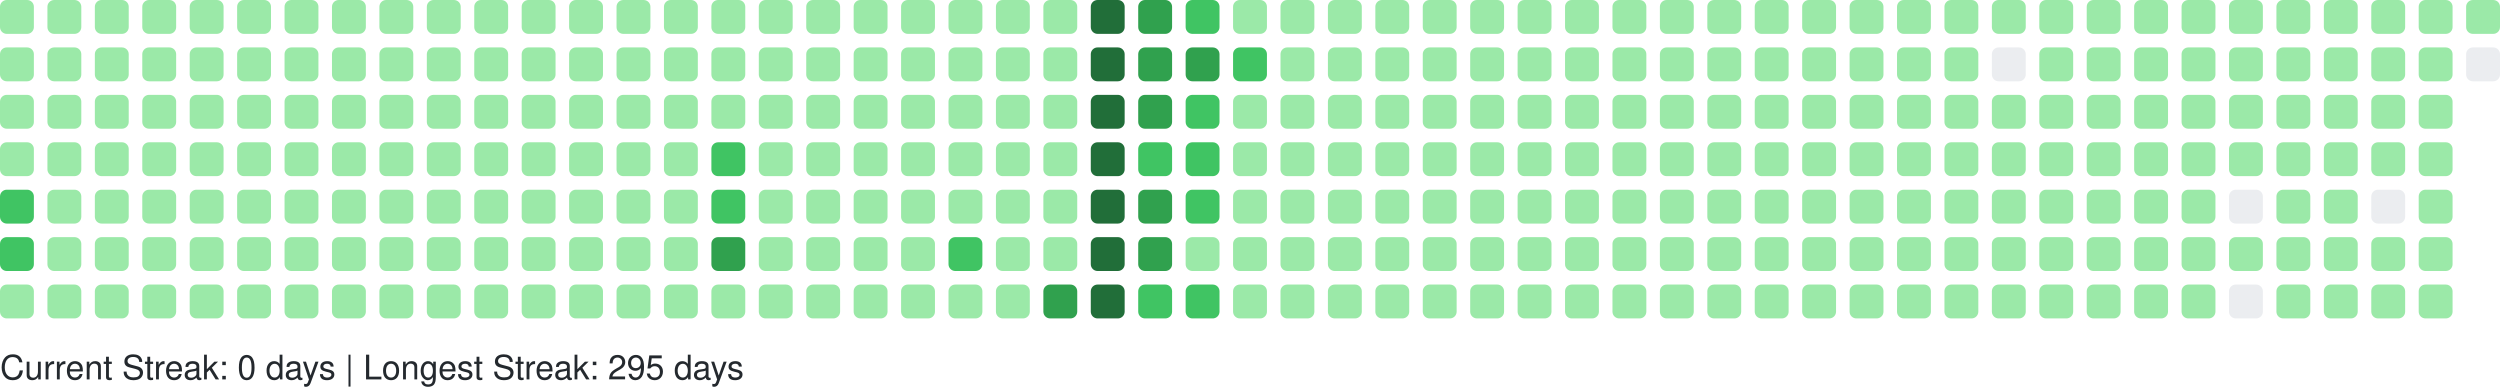
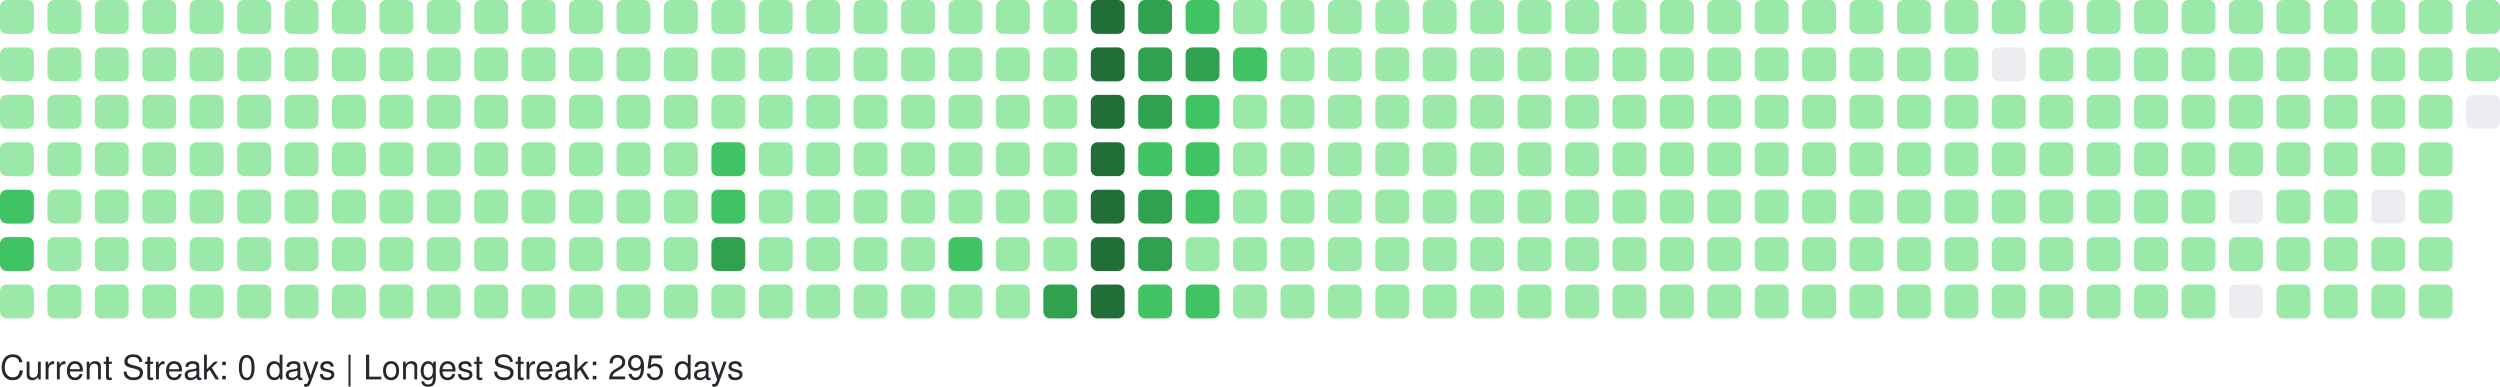
<svg xmlns="http://www.w3.org/2000/svg" width="738" height="114" viewBox="0 0 738 114" role="img" aria-label="GitHub Contributions Heatmap">
  <style>
    text { font-family: -apple-system, BlinkMacSystemFont, "Segoe UI", Helvetica, Arial, sans-serif; font-size: 10px; fill: #24292e; }
  </style>
  <g>
    <rect x="0" y="0" width="10" height="10" rx="2" ry="2" fill="#9be9a8" role="img" aria-label="2 contributions on 2025-09-07">
      </rect>
    <rect x="0" y="14" width="10" height="10" rx="2" ry="2" fill="#9be9a8" role="img" aria-label="4 contributions on 2025-09-08">
      </rect>
    <rect x="0" y="28" width="10" height="10" rx="2" ry="2" fill="#9be9a8" role="img" aria-label="1 contributions on 2025-09-09">
      </rect>
    <rect x="0" y="42" width="10" height="10" rx="2" ry="2" fill="#9be9a8" role="img" aria-label="1 contributions on 2025-09-10">
      </rect>
    <rect x="0" y="56" width="10" height="10" rx="2" ry="2" fill="#40c463" role="img" aria-label="38 contributions on 2025-09-11">
      </rect>
    <rect x="0" y="70" width="10" height="10" rx="2" ry="2" fill="#40c463" role="img" aria-label="27 contributions on 2025-09-12">
      </rect>
    <rect x="0" y="84" width="10" height="10" rx="2" ry="2" fill="#9be9a8" role="img" aria-label="1 contributions on 2025-09-13">
      </rect>
    <rect x="14" y="0" width="10" height="10" rx="2" ry="2" fill="#9be9a8" role="img" aria-label="1 contributions on 2025-09-14">
      </rect>
    <rect x="14" y="14" width="10" height="10" rx="2" ry="2" fill="#9be9a8" role="img" aria-label="2 contributions on 2025-09-15">
      </rect>
    <rect x="14" y="28" width="10" height="10" rx="2" ry="2" fill="#9be9a8" role="img" aria-label="2 contributions on 2025-09-16">
      </rect>
    <rect x="14" y="42" width="10" height="10" rx="2" ry="2" fill="#9be9a8" role="img" aria-label="1 contributions on 2025-09-17">
      </rect>
    <rect x="14" y="56" width="10" height="10" rx="2" ry="2" fill="#9be9a8" role="img" aria-label="2 contributions on 2025-09-18">
      </rect>
    <rect x="14" y="70" width="10" height="10" rx="2" ry="2" fill="#9be9a8" role="img" aria-label="1 contributions on 2025-09-19">
      </rect>
    <rect x="14" y="84" width="10" height="10" rx="2" ry="2" fill="#9be9a8" role="img" aria-label="1 contributions on 2025-09-20">
      </rect>
    <rect x="28" y="0" width="10" height="10" rx="2" ry="2" fill="#9be9a8" role="img" aria-label="1 contributions on 2025-09-21">
      </rect>
    <rect x="28" y="14" width="10" height="10" rx="2" ry="2" fill="#9be9a8" role="img" aria-label="2 contributions on 2025-09-22">
      </rect>
    <rect x="28" y="28" width="10" height="10" rx="2" ry="2" fill="#9be9a8" role="img" aria-label="1 contributions on 2025-09-23">
      </rect>
    <rect x="28" y="42" width="10" height="10" rx="2" ry="2" fill="#9be9a8" role="img" aria-label="10 contributions on 2025-09-24">
      </rect>
    <rect x="28" y="56" width="10" height="10" rx="2" ry="2" fill="#9be9a8" role="img" aria-label="2 contributions on 2025-09-25">
      </rect>
    <rect x="28" y="70" width="10" height="10" rx="2" ry="2" fill="#9be9a8" role="img" aria-label="1 contributions on 2025-09-26">
      </rect>
    <rect x="28" y="84" width="10" height="10" rx="2" ry="2" fill="#9be9a8" role="img" aria-label="1 contributions on 2025-09-27">
      </rect>
    <rect x="42" y="0" width="10" height="10" rx="2" ry="2" fill="#9be9a8" role="img" aria-label="1 contributions on 2025-09-28">
      </rect>
    <rect x="42" y="14" width="10" height="10" rx="2" ry="2" fill="#9be9a8" role="img" aria-label="3 contributions on 2025-09-29">
      </rect>
    <rect x="42" y="28" width="10" height="10" rx="2" ry="2" fill="#9be9a8" role="img" aria-label="1 contributions on 2025-09-30">
      </rect>
    <rect x="42" y="42" width="10" height="10" rx="2" ry="2" fill="#9be9a8" role="img" aria-label="1 contributions on 2025-10-01">
      </rect>
    <rect x="42" y="56" width="10" height="10" rx="2" ry="2" fill="#9be9a8" role="img" aria-label="2 contributions on 2025-10-02">
      </rect>
    <rect x="42" y="70" width="10" height="10" rx="2" ry="2" fill="#9be9a8" role="img" aria-label="1 contributions on 2025-10-03">
      </rect>
    <rect x="42" y="84" width="10" height="10" rx="2" ry="2" fill="#9be9a8" role="img" aria-label="2 contributions on 2025-10-04">
      </rect>
    <rect x="56" y="0" width="10" height="10" rx="2" ry="2" fill="#9be9a8" role="img" aria-label="1 contributions on 2025-10-05">
      </rect>
    <rect x="56" y="14" width="10" height="10" rx="2" ry="2" fill="#9be9a8" role="img" aria-label="2 contributions on 2025-10-06">
      </rect>
    <rect x="56" y="28" width="10" height="10" rx="2" ry="2" fill="#9be9a8" role="img" aria-label="1 contributions on 2025-10-07">
      </rect>
    <rect x="56" y="42" width="10" height="10" rx="2" ry="2" fill="#9be9a8" role="img" aria-label="3 contributions on 2025-10-08">
      </rect>
    <rect x="56" y="56" width="10" height="10" rx="2" ry="2" fill="#9be9a8" role="img" aria-label="2 contributions on 2025-10-09">
      </rect>
    <rect x="56" y="70" width="10" height="10" rx="2" ry="2" fill="#9be9a8" role="img" aria-label="2 contributions on 2025-10-10">
      </rect>
    <rect x="56" y="84" width="10" height="10" rx="2" ry="2" fill="#9be9a8" role="img" aria-label="1 contributions on 2025-10-11">
      </rect>
    <rect x="70" y="0" width="10" height="10" rx="2" ry="2" fill="#9be9a8" role="img" aria-label="7 contributions on 2025-10-12">
      </rect>
    <rect x="70" y="14" width="10" height="10" rx="2" ry="2" fill="#9be9a8" role="img" aria-label="4 contributions on 2025-10-13">
      </rect>
    <rect x="70" y="28" width="10" height="10" rx="2" ry="2" fill="#9be9a8" role="img" aria-label="2 contributions on 2025-10-14">
      </rect>
    <rect x="70" y="42" width="10" height="10" rx="2" ry="2" fill="#9be9a8" role="img" aria-label="1 contributions on 2025-10-15">
      </rect>
    <rect x="70" y="56" width="10" height="10" rx="2" ry="2" fill="#9be9a8" role="img" aria-label="1 contributions on 2025-10-16">
      </rect>
    <rect x="70" y="70" width="10" height="10" rx="2" ry="2" fill="#9be9a8" role="img" aria-label="2 contributions on 2025-10-17">
      </rect>
    <rect x="70" y="84" width="10" height="10" rx="2" ry="2" fill="#9be9a8" role="img" aria-label="2 contributions on 2025-10-18">
      </rect>
    <rect x="84" y="0" width="10" height="10" rx="2" ry="2" fill="#9be9a8" role="img" aria-label="1 contributions on 2025-10-19">
      </rect>
    <rect x="84" y="14" width="10" height="10" rx="2" ry="2" fill="#9be9a8" role="img" aria-label="1 contributions on 2025-10-20">
      </rect>
    <rect x="84" y="28" width="10" height="10" rx="2" ry="2" fill="#9be9a8" role="img" aria-label="1 contributions on 2025-10-21">
      </rect>
    <rect x="84" y="42" width="10" height="10" rx="2" ry="2" fill="#9be9a8" role="img" aria-label="1 contributions on 2025-10-22">
      </rect>
    <rect x="84" y="56" width="10" height="10" rx="2" ry="2" fill="#9be9a8" role="img" aria-label="2 contributions on 2025-10-23">
      </rect>
    <rect x="84" y="70" width="10" height="10" rx="2" ry="2" fill="#9be9a8" role="img" aria-label="1 contributions on 2025-10-24">
      </rect>
    <rect x="84" y="84" width="10" height="10" rx="2" ry="2" fill="#9be9a8" role="img" aria-label="1 contributions on 2025-10-25">
      </rect>
    <rect x="98" y="0" width="10" height="10" rx="2" ry="2" fill="#9be9a8" role="img" aria-label="1 contributions on 2025-10-26">
      </rect>
    <rect x="98" y="14" width="10" height="10" rx="2" ry="2" fill="#9be9a8" role="img" aria-label="1 contributions on 2025-10-27">
      </rect>
    <rect x="98" y="28" width="10" height="10" rx="2" ry="2" fill="#9be9a8" role="img" aria-label="2 contributions on 2025-10-28">
      </rect>
    <rect x="98" y="42" width="10" height="10" rx="2" ry="2" fill="#9be9a8" role="img" aria-label="1 contributions on 2025-10-29">
      </rect>
    <rect x="98" y="56" width="10" height="10" rx="2" ry="2" fill="#9be9a8" role="img" aria-label="2 contributions on 2025-10-30">
      </rect>
    <rect x="98" y="70" width="10" height="10" rx="2" ry="2" fill="#9be9a8" role="img" aria-label="1 contributions on 2025-10-31">
      </rect>
    <rect x="98" y="84" width="10" height="10" rx="2" ry="2" fill="#9be9a8" role="img" aria-label="6 contributions on 2025-11-01">
      </rect>
    <rect x="112" y="0" width="10" height="10" rx="2" ry="2" fill="#9be9a8" role="img" aria-label="1 contributions on 2025-11-02">
      </rect>
    <rect x="112" y="14" width="10" height="10" rx="2" ry="2" fill="#9be9a8" role="img" aria-label="1 contributions on 2025-11-03">
      </rect>
    <rect x="112" y="28" width="10" height="10" rx="2" ry="2" fill="#9be9a8" role="img" aria-label="2 contributions on 2025-11-04">
      </rect>
    <rect x="112" y="42" width="10" height="10" rx="2" ry="2" fill="#9be9a8" role="img" aria-label="1 contributions on 2025-11-05">
      </rect>
    <rect x="112" y="56" width="10" height="10" rx="2" ry="2" fill="#9be9a8" role="img" aria-label="1 contributions on 2025-11-06">
      </rect>
    <rect x="112" y="70" width="10" height="10" rx="2" ry="2" fill="#9be9a8" role="img" aria-label="1 contributions on 2025-11-07">
      </rect>
    <rect x="112" y="84" width="10" height="10" rx="2" ry="2" fill="#9be9a8" role="img" aria-label="1 contributions on 2025-11-08">
      </rect>
    <rect x="126" y="0" width="10" height="10" rx="2" ry="2" fill="#9be9a8" role="img" aria-label="2 contributions on 2025-11-09">
      </rect>
    <rect x="126" y="14" width="10" height="10" rx="2" ry="2" fill="#9be9a8" role="img" aria-label="1 contributions on 2025-11-10">
      </rect>
    <rect x="126" y="28" width="10" height="10" rx="2" ry="2" fill="#9be9a8" role="img" aria-label="1 contributions on 2025-11-11">
      </rect>
    <rect x="126" y="42" width="10" height="10" rx="2" ry="2" fill="#9be9a8" role="img" aria-label="1 contributions on 2025-11-12">
      </rect>
    <rect x="126" y="56" width="10" height="10" rx="2" ry="2" fill="#9be9a8" role="img" aria-label="1 contributions on 2025-11-13">
      </rect>
    <rect x="126" y="70" width="10" height="10" rx="2" ry="2" fill="#9be9a8" role="img" aria-label="11 contributions on 2025-11-14">
      </rect>
    <rect x="126" y="84" width="10" height="10" rx="2" ry="2" fill="#9be9a8" role="img" aria-label="1 contributions on 2025-11-15">
      </rect>
    <rect x="140" y="0" width="10" height="10" rx="2" ry="2" fill="#9be9a8" role="img" aria-label="2 contributions on 2025-11-16">
      </rect>
    <rect x="140" y="14" width="10" height="10" rx="2" ry="2" fill="#9be9a8" role="img" aria-label="2 contributions on 2025-11-17">
      </rect>
    <rect x="140" y="28" width="10" height="10" rx="2" ry="2" fill="#9be9a8" role="img" aria-label="1 contributions on 2025-11-18">
      </rect>
    <rect x="140" y="42" width="10" height="10" rx="2" ry="2" fill="#9be9a8" role="img" aria-label="2 contributions on 2025-11-19">
      </rect>
    <rect x="140" y="56" width="10" height="10" rx="2" ry="2" fill="#9be9a8" role="img" aria-label="1 contributions on 2025-11-20">
      </rect>
    <rect x="140" y="70" width="10" height="10" rx="2" ry="2" fill="#9be9a8" role="img" aria-label="1 contributions on 2025-11-21">
      </rect>
    <rect x="140" y="84" width="10" height="10" rx="2" ry="2" fill="#9be9a8" role="img" aria-label="1 contributions on 2025-11-22">
      </rect>
    <rect x="154" y="0" width="10" height="10" rx="2" ry="2" fill="#9be9a8" role="img" aria-label="1 contributions on 2025-11-23">
      </rect>
    <rect x="154" y="14" width="10" height="10" rx="2" ry="2" fill="#9be9a8" role="img" aria-label="2 contributions on 2025-11-24">
      </rect>
    <rect x="154" y="28" width="10" height="10" rx="2" ry="2" fill="#9be9a8" role="img" aria-label="1 contributions on 2025-11-25">
      </rect>
    <rect x="154" y="42" width="10" height="10" rx="2" ry="2" fill="#9be9a8" role="img" aria-label="1 contributions on 2025-11-26">
      </rect>
    <rect x="154" y="56" width="10" height="10" rx="2" ry="2" fill="#9be9a8" role="img" aria-label="1 contributions on 2025-11-27">
      </rect>
    <rect x="154" y="70" width="10" height="10" rx="2" ry="2" fill="#9be9a8" role="img" aria-label="1 contributions on 2025-11-28">
      </rect>
    <rect x="154" y="84" width="10" height="10" rx="2" ry="2" fill="#9be9a8" role="img" aria-label="1 contributions on 2025-11-29">
      </rect>
    <rect x="168" y="0" width="10" height="10" rx="2" ry="2" fill="#9be9a8" role="img" aria-label="1 contributions on 2025-11-30">
      </rect>
    <rect x="168" y="14" width="10" height="10" rx="2" ry="2" fill="#9be9a8" role="img" aria-label="2 contributions on 2025-12-01">
      </rect>
    <rect x="168" y="28" width="10" height="10" rx="2" ry="2" fill="#9be9a8" role="img" aria-label="1 contributions on 2025-12-02">
      </rect>
    <rect x="168" y="42" width="10" height="10" rx="2" ry="2" fill="#9be9a8" role="img" aria-label="1 contributions on 2025-12-03">
      </rect>
    <rect x="168" y="56" width="10" height="10" rx="2" ry="2" fill="#9be9a8" role="img" aria-label="1 contributions on 2025-12-04">
      </rect>
    <rect x="168" y="70" width="10" height="10" rx="2" ry="2" fill="#9be9a8" role="img" aria-label="2 contributions on 2025-12-05">
      </rect>
    <rect x="168" y="84" width="10" height="10" rx="2" ry="2" fill="#9be9a8" role="img" aria-label="1 contributions on 2025-12-06">
      </rect>
    <rect x="182" y="0" width="10" height="10" rx="2" ry="2" fill="#9be9a8" role="img" aria-label="1 contributions on 2025-12-07">
      </rect>
    <rect x="182" y="14" width="10" height="10" rx="2" ry="2" fill="#9be9a8" role="img" aria-label="1 contributions on 2025-12-08">
      </rect>
    <rect x="182" y="28" width="10" height="10" rx="2" ry="2" fill="#9be9a8" role="img" aria-label="1 contributions on 2025-12-09">
      </rect>
    <rect x="182" y="42" width="10" height="10" rx="2" ry="2" fill="#9be9a8" role="img" aria-label="2 contributions on 2025-12-10">
      </rect>
    <rect x="182" y="56" width="10" height="10" rx="2" ry="2" fill="#9be9a8" role="img" aria-label="12 contributions on 2025-12-11">
      </rect>
    <rect x="182" y="70" width="10" height="10" rx="2" ry="2" fill="#9be9a8" role="img" aria-label="2 contributions on 2025-12-12">
      </rect>
    <rect x="182" y="84" width="10" height="10" rx="2" ry="2" fill="#9be9a8" role="img" aria-label="1 contributions on 2025-12-13">
      </rect>
    <rect x="196" y="0" width="10" height="10" rx="2" ry="2" fill="#9be9a8" role="img" aria-label="1 contributions on 2025-12-14">
      </rect>
    <rect x="196" y="14" width="10" height="10" rx="2" ry="2" fill="#9be9a8" role="img" aria-label="2 contributions on 2025-12-15">
      </rect>
    <rect x="196" y="28" width="10" height="10" rx="2" ry="2" fill="#9be9a8" role="img" aria-label="1 contributions on 2025-12-16">
      </rect>
    <rect x="196" y="42" width="10" height="10" rx="2" ry="2" fill="#9be9a8" role="img" aria-label="1 contributions on 2025-12-17">
      </rect>
    <rect x="196" y="56" width="10" height="10" rx="2" ry="2" fill="#9be9a8" role="img" aria-label="1 contributions on 2025-12-18">
      </rect>
    <rect x="196" y="70" width="10" height="10" rx="2" ry="2" fill="#9be9a8" role="img" aria-label="1 contributions on 2025-12-19">
      </rect>
    <rect x="196" y="84" width="10" height="10" rx="2" ry="2" fill="#9be9a8" role="img" aria-label="1 contributions on 2025-12-20">
      </rect>
    <rect x="210" y="0" width="10" height="10" rx="2" ry="2" fill="#9be9a8" role="img" aria-label="1 contributions on 2025-12-21">
      </rect>
    <rect x="210" y="14" width="10" height="10" rx="2" ry="2" fill="#9be9a8" role="img" aria-label="2 contributions on 2025-12-22">
      </rect>
    <rect x="210" y="28" width="10" height="10" rx="2" ry="2" fill="#9be9a8" role="img" aria-label="11 contributions on 2025-12-23">
      </rect>
    <rect x="210" y="42" width="10" height="10" rx="2" ry="2" fill="#40c463" role="img" aria-label="29 contributions on 2025-12-24">
      </rect>
    <rect x="210" y="56" width="10" height="10" rx="2" ry="2" fill="#40c463" role="img" aria-label="25 contributions on 2025-12-25">
      </rect>
    <rect x="210" y="70" width="10" height="10" rx="2" ry="2" fill="#30a14e" role="img" aria-label="64 contributions on 2025-12-26">
      </rect>
    <rect x="210" y="84" width="10" height="10" rx="2" ry="2" fill="#9be9a8" role="img" aria-label="1 contributions on 2025-12-27">
      </rect>
    <rect x="224" y="0" width="10" height="10" rx="2" ry="2" fill="#9be9a8" role="img" aria-label="1 contributions on 2025-12-28">
      </rect>
    <rect x="224" y="14" width="10" height="10" rx="2" ry="2" fill="#9be9a8" role="img" aria-label="2 contributions on 2025-12-29">
      </rect>
    <rect x="224" y="28" width="10" height="10" rx="2" ry="2" fill="#9be9a8" role="img" aria-label="1 contributions on 2025-12-30">
      </rect>
    <rect x="224" y="42" width="10" height="10" rx="2" ry="2" fill="#9be9a8" role="img" aria-label="1 contributions on 2025-12-31">
      </rect>
    <rect x="224" y="56" width="10" height="10" rx="2" ry="2" fill="#9be9a8" role="img" aria-label="1 contributions on 2026-01-01">
      </rect>
    <rect x="224" y="70" width="10" height="10" rx="2" ry="2" fill="#9be9a8" role="img" aria-label="1 contributions on 2026-01-02">
      </rect>
    <rect x="224" y="84" width="10" height="10" rx="2" ry="2" fill="#9be9a8" role="img" aria-label="2 contributions on 2026-01-03">
      </rect>
    <rect x="238" y="0" width="10" height="10" rx="2" ry="2" fill="#9be9a8" role="img" aria-label="1 contributions on 2026-01-04">
      </rect>
    <rect x="238" y="14" width="10" height="10" rx="2" ry="2" fill="#9be9a8" role="img" aria-label="2 contributions on 2026-01-05">
      </rect>
    <rect x="238" y="28" width="10" height="10" rx="2" ry="2" fill="#9be9a8" role="img" aria-label="1 contributions on 2026-01-06">
      </rect>
    <rect x="238" y="42" width="10" height="10" rx="2" ry="2" fill="#9be9a8" role="img" aria-label="2 contributions on 2026-01-07">
      </rect>
    <rect x="238" y="56" width="10" height="10" rx="2" ry="2" fill="#9be9a8" role="img" aria-label="2 contributions on 2026-01-08">
      </rect>
    <rect x="238" y="70" width="10" height="10" rx="2" ry="2" fill="#9be9a8" role="img" aria-label="1 contributions on 2026-01-09">
      </rect>
    <rect x="238" y="84" width="10" height="10" rx="2" ry="2" fill="#9be9a8" role="img" aria-label="1 contributions on 2026-01-10">
      </rect>
    <rect x="252" y="0" width="10" height="10" rx="2" ry="2" fill="#9be9a8" role="img" aria-label="1 contributions on 2026-01-11">
      </rect>
    <rect x="252" y="14" width="10" height="10" rx="2" ry="2" fill="#9be9a8" role="img" aria-label="3 contributions on 2026-01-12">
      </rect>
    <rect x="252" y="28" width="10" height="10" rx="2" ry="2" fill="#9be9a8" role="img" aria-label="16 contributions on 2026-01-13">
      </rect>
    <rect x="252" y="42" width="10" height="10" rx="2" ry="2" fill="#9be9a8" role="img" aria-label="2 contributions on 2026-01-14">
      </rect>
    <rect x="252" y="56" width="10" height="10" rx="2" ry="2" fill="#9be9a8" role="img" aria-label="6 contributions on 2026-01-15">
      </rect>
    <rect x="252" y="70" width="10" height="10" rx="2" ry="2" fill="#9be9a8" role="img" aria-label="20 contributions on 2026-01-16">
      </rect>
    <rect x="252" y="84" width="10" height="10" rx="2" ry="2" fill="#9be9a8" role="img" aria-label="1 contributions on 2026-01-17">
      </rect>
    <rect x="266" y="0" width="10" height="10" rx="2" ry="2" fill="#9be9a8" role="img" aria-label="1 contributions on 2026-01-18">
      </rect>
    <rect x="266" y="14" width="10" height="10" rx="2" ry="2" fill="#9be9a8" role="img" aria-label="2 contributions on 2026-01-19">
      </rect>
    <rect x="266" y="28" width="10" height="10" rx="2" ry="2" fill="#9be9a8" role="img" aria-label="1 contributions on 2026-01-20">
      </rect>
    <rect x="266" y="42" width="10" height="10" rx="2" ry="2" fill="#9be9a8" role="img" aria-label="2 contributions on 2026-01-21">
      </rect>
    <rect x="266" y="56" width="10" height="10" rx="2" ry="2" fill="#9be9a8" role="img" aria-label="2 contributions on 2026-01-22">
      </rect>
    <rect x="266" y="70" width="10" height="10" rx="2" ry="2" fill="#9be9a8" role="img" aria-label="3 contributions on 2026-01-23">
      </rect>
    <rect x="266" y="84" width="10" height="10" rx="2" ry="2" fill="#9be9a8" role="img" aria-label="2 contributions on 2026-01-24">
      </rect>
    <rect x="280" y="0" width="10" height="10" rx="2" ry="2" fill="#9be9a8" role="img" aria-label="2 contributions on 2026-01-25">
      </rect>
    <rect x="280" y="14" width="10" height="10" rx="2" ry="2" fill="#9be9a8" role="img" aria-label="2 contributions on 2026-01-26">
      </rect>
    <rect x="280" y="28" width="10" height="10" rx="2" ry="2" fill="#9be9a8" role="img" aria-label="1 contributions on 2026-01-27">
      </rect>
    <rect x="280" y="42" width="10" height="10" rx="2" ry="2" fill="#9be9a8" role="img" aria-label="2 contributions on 2026-01-28">
      </rect>
    <rect x="280" y="56" width="10" height="10" rx="2" ry="2" fill="#9be9a8" role="img" aria-label="4 contributions on 2026-01-29">
      </rect>
    <rect x="280" y="70" width="10" height="10" rx="2" ry="2" fill="#40c463" role="img" aria-label="36 contributions on 2026-01-30">
      </rect>
    <rect x="280" y="84" width="10" height="10" rx="2" ry="2" fill="#9be9a8" role="img" aria-label="1 contributions on 2026-01-31">
      </rect>
    <rect x="294" y="0" width="10" height="10" rx="2" ry="2" fill="#9be9a8" role="img" aria-label="2 contributions on 2026-02-01">
      </rect>
    <rect x="294" y="14" width="10" height="10" rx="2" ry="2" fill="#9be9a8" role="img" aria-label="3 contributions on 2026-02-02">
      </rect>
    <rect x="294" y="28" width="10" height="10" rx="2" ry="2" fill="#9be9a8" role="img" aria-label="1 contributions on 2026-02-03">
      </rect>
    <rect x="294" y="42" width="10" height="10" rx="2" ry="2" fill="#9be9a8" role="img" aria-label="2 contributions on 2026-02-04">
      </rect>
    <rect x="294" y="56" width="10" height="10" rx="2" ry="2" fill="#9be9a8" role="img" aria-label="2 contributions on 2026-02-05">
      </rect>
    <rect x="294" y="70" width="10" height="10" rx="2" ry="2" fill="#9be9a8" role="img" aria-label="1 contributions on 2026-02-06">
      </rect>
    <rect x="294" y="84" width="10" height="10" rx="2" ry="2" fill="#9be9a8" role="img" aria-label="3 contributions on 2026-02-07">
      </rect>
    <rect x="308" y="0" width="10" height="10" rx="2" ry="2" fill="#9be9a8" role="img" aria-label="2 contributions on 2026-02-08">
      </rect>
    <rect x="308" y="14" width="10" height="10" rx="2" ry="2" fill="#9be9a8" role="img" aria-label="4 contributions on 2026-02-09">
      </rect>
    <rect x="308" y="28" width="10" height="10" rx="2" ry="2" fill="#9be9a8" role="img" aria-label="2 contributions on 2026-02-10">
      </rect>
    <rect x="308" y="42" width="10" height="10" rx="2" ry="2" fill="#9be9a8" role="img" aria-label="3 contributions on 2026-02-11">
      </rect>
    <rect x="308" y="56" width="10" height="10" rx="2" ry="2" fill="#9be9a8" role="img" aria-label="2 contributions on 2026-02-12">
      </rect>
    <rect x="308" y="70" width="10" height="10" rx="2" ry="2" fill="#9be9a8" role="img" aria-label="5 contributions on 2026-02-13">
      </rect>
    <rect x="308" y="84" width="10" height="10" rx="2" ry="2" fill="#30a14e" role="img" aria-label="53 contributions on 2026-02-14">
      </rect>
    <rect x="322" y="0" width="10" height="10" rx="2" ry="2" fill="#216e39" role="img" aria-label="104 contributions on 2026-02-15">
      </rect>
    <rect x="322" y="14" width="10" height="10" rx="2" ry="2" fill="#216e39" role="img" aria-label="106 contributions on 2026-02-16">
      </rect>
    <rect x="322" y="28" width="10" height="10" rx="2" ry="2" fill="#216e39" role="img" aria-label="81 contributions on 2026-02-17">
      </rect>
    <rect x="322" y="42" width="10" height="10" rx="2" ry="2" fill="#216e39" role="img" aria-label="69 contributions on 2026-02-18">
      </rect>
    <rect x="322" y="56" width="10" height="10" rx="2" ry="2" fill="#216e39" role="img" aria-label="79 contributions on 2026-02-19">
      </rect>
    <rect x="322" y="70" width="10" height="10" rx="2" ry="2" fill="#216e39" role="img" aria-label="77 contributions on 2026-02-20">
      </rect>
    <rect x="322" y="84" width="10" height="10" rx="2" ry="2" fill="#216e39" role="img" aria-label="89 contributions on 2026-02-21">
      </rect>
    <rect x="336" y="0" width="10" height="10" rx="2" ry="2" fill="#30a14e" role="img" aria-label="64 contributions on 2026-02-22">
      </rect>
    <rect x="336" y="14" width="10" height="10" rx="2" ry="2" fill="#30a14e" role="img" aria-label="66 contributions on 2026-02-23">
      </rect>
    <rect x="336" y="28" width="10" height="10" rx="2" ry="2" fill="#30a14e" role="img" aria-label="58 contributions on 2026-02-24">
      </rect>
    <rect x="336" y="42" width="10" height="10" rx="2" ry="2" fill="#40c463" role="img" aria-label="30 contributions on 2026-02-25">
      </rect>
    <rect x="336" y="56" width="10" height="10" rx="2" ry="2" fill="#30a14e" role="img" aria-label="59 contributions on 2026-02-26">
      </rect>
    <rect x="336" y="70" width="10" height="10" rx="2" ry="2" fill="#30a14e" role="img" aria-label="60 contributions on 2026-02-27">
      </rect>
    <rect x="336" y="84" width="10" height="10" rx="2" ry="2" fill="#40c463" role="img" aria-label="35 contributions on 2026-02-28">
      </rect>
    <rect x="350" y="0" width="10" height="10" rx="2" ry="2" fill="#40c463" role="img" aria-label="37 contributions on 2026-03-01">
      </rect>
    <rect x="350" y="14" width="10" height="10" rx="2" ry="2" fill="#30a14e" role="img" aria-label="49 contributions on 2026-03-02">
      </rect>
    <rect x="350" y="28" width="10" height="10" rx="2" ry="2" fill="#40c463" role="img" aria-label="38 contributions on 2026-03-03">
      </rect>
    <rect x="350" y="42" width="10" height="10" rx="2" ry="2" fill="#40c463" role="img" aria-label="37 contributions on 2026-03-04">
      </rect>
    <rect x="350" y="56" width="10" height="10" rx="2" ry="2" fill="#40c463" role="img" aria-label="32 contributions on 2026-03-05">
      </rect>
    <rect x="350" y="70" width="10" height="10" rx="2" ry="2" fill="#9be9a8" role="img" aria-label="13 contributions on 2026-03-06">
      </rect>
    <rect x="350" y="84" width="10" height="10" rx="2" ry="2" fill="#40c463" role="img" aria-label="30 contributions on 2026-03-07">
      </rect>
    <rect x="364" y="0" width="10" height="10" rx="2" ry="2" fill="#9be9a8" role="img" aria-label="6 contributions on 2026-03-08">
      </rect>
    <rect x="364" y="14" width="10" height="10" rx="2" ry="2" fill="#40c463" role="img" aria-label="23 contributions on 2026-03-09">
      </rect>
    <rect x="364" y="28" width="10" height="10" rx="2" ry="2" fill="#9be9a8" role="img" aria-label="22 contributions on 2026-03-10">
      </rect>
    <rect x="364" y="42" width="10" height="10" rx="2" ry="2" fill="#9be9a8" role="img" aria-label="9 contributions on 2026-03-11">
      </rect>
    <rect x="364" y="56" width="10" height="10" rx="2" ry="2" fill="#9be9a8" role="img" aria-label="1 contributions on 2026-03-12">
      </rect>
    <rect x="364" y="70" width="10" height="10" rx="2" ry="2" fill="#9be9a8" role="img" aria-label="10 contributions on 2026-03-13">
      </rect>
    <rect x="364" y="84" width="10" height="10" rx="2" ry="2" fill="#9be9a8" role="img" aria-label="2 contributions on 2026-03-14">
      </rect>
    <rect x="378" y="0" width="10" height="10" rx="2" ry="2" fill="#9be9a8" role="img" aria-label="1 contributions on 2026-03-15">
      </rect>
    <rect x="378" y="14" width="10" height="10" rx="2" ry="2" fill="#9be9a8" role="img" aria-label="2 contributions on 2026-03-16">
      </rect>
    <rect x="378" y="28" width="10" height="10" rx="2" ry="2" fill="#9be9a8" role="img" aria-label="1 contributions on 2026-03-17">
      </rect>
    <rect x="378" y="42" width="10" height="10" rx="2" ry="2" fill="#9be9a8" role="img" aria-label="1 contributions on 2026-03-18">
      </rect>
    <rect x="378" y="56" width="10" height="10" rx="2" ry="2" fill="#9be9a8" role="img" aria-label="1 contributions on 2026-03-19">
      </rect>
    <rect x="378" y="70" width="10" height="10" rx="2" ry="2" fill="#9be9a8" role="img" aria-label="1 contributions on 2026-03-20">
      </rect>
    <rect x="378" y="84" width="10" height="10" rx="2" ry="2" fill="#9be9a8" role="img" aria-label="2 contributions on 2026-03-21">
      </rect>
    <rect x="392" y="0" width="10" height="10" rx="2" ry="2" fill="#9be9a8" role="img" aria-label="1 contributions on 2026-03-22">
      </rect>
    <rect x="392" y="14" width="10" height="10" rx="2" ry="2" fill="#9be9a8" role="img" aria-label="2 contributions on 2026-03-23">
      </rect>
    <rect x="392" y="28" width="10" height="10" rx="2" ry="2" fill="#9be9a8" role="img" aria-label="2 contributions on 2026-03-24">
      </rect>
    <rect x="392" y="42" width="10" height="10" rx="2" ry="2" fill="#9be9a8" role="img" aria-label="2 contributions on 2026-03-25">
      </rect>
    <rect x="392" y="56" width="10" height="10" rx="2" ry="2" fill="#9be9a8" role="img" aria-label="1 contributions on 2026-03-26">
      </rect>
    <rect x="392" y="70" width="10" height="10" rx="2" ry="2" fill="#9be9a8" role="img" aria-label="1 contributions on 2026-03-27">
      </rect>
    <rect x="392" y="84" width="10" height="10" rx="2" ry="2" fill="#9be9a8" role="img" aria-label="1 contributions on 2026-03-28">
      </rect>
    <rect x="406" y="0" width="10" height="10" rx="2" ry="2" fill="#9be9a8" role="img" aria-label="1 contributions on 2026-03-29">
      </rect>
    <rect x="406" y="14" width="10" height="10" rx="2" ry="2" fill="#9be9a8" role="img" aria-label="2 contributions on 2026-03-30">
      </rect>
    <rect x="406" y="28" width="10" height="10" rx="2" ry="2" fill="#9be9a8" role="img" aria-label="1 contributions on 2026-03-31">
      </rect>
    <rect x="406" y="42" width="10" height="10" rx="2" ry="2" fill="#9be9a8" role="img" aria-label="2 contributions on 2026-04-01">
      </rect>
    <rect x="406" y="56" width="10" height="10" rx="2" ry="2" fill="#9be9a8" role="img" aria-label="2 contributions on 2026-04-02">
      </rect>
    <rect x="406" y="70" width="10" height="10" rx="2" ry="2" fill="#9be9a8" role="img" aria-label="2 contributions on 2026-04-03">
      </rect>
    <rect x="406" y="84" width="10" height="10" rx="2" ry="2" fill="#9be9a8" role="img" aria-label="1 contributions on 2026-04-04">
      </rect>
    <rect x="420" y="0" width="10" height="10" rx="2" ry="2" fill="#9be9a8" role="img" aria-label="2 contributions on 2026-04-05">
      </rect>
    <rect x="420" y="14" width="10" height="10" rx="2" ry="2" fill="#9be9a8" role="img" aria-label="2 contributions on 2026-04-06">
      </rect>
    <rect x="420" y="28" width="10" height="10" rx="2" ry="2" fill="#9be9a8" role="img" aria-label="1 contributions on 2026-04-07">
      </rect>
    <rect x="420" y="42" width="10" height="10" rx="2" ry="2" fill="#9be9a8" role="img" aria-label="1 contributions on 2026-04-08">
      </rect>
    <rect x="420" y="56" width="10" height="10" rx="2" ry="2" fill="#9be9a8" role="img" aria-label="1 contributions on 2026-04-09">
      </rect>
    <rect x="420" y="70" width="10" height="10" rx="2" ry="2" fill="#9be9a8" role="img" aria-label="2 contributions on 2026-04-10">
      </rect>
    <rect x="420" y="84" width="10" height="10" rx="2" ry="2" fill="#9be9a8" role="img" aria-label="1 contributions on 2026-04-11">
      </rect>
    <rect x="434" y="0" width="10" height="10" rx="2" ry="2" fill="#9be9a8" role="img" aria-label="2 contributions on 2026-04-12">
      </rect>
    <rect x="434" y="14" width="10" height="10" rx="2" ry="2" fill="#9be9a8" role="img" aria-label="2 contributions on 2026-04-13">
      </rect>
    <rect x="434" y="28" width="10" height="10" rx="2" ry="2" fill="#9be9a8" role="img" aria-label="1 contributions on 2026-04-14">
      </rect>
    <rect x="434" y="42" width="10" height="10" rx="2" ry="2" fill="#9be9a8" role="img" aria-label="1 contributions on 2026-04-15">
      </rect>
    <rect x="434" y="56" width="10" height="10" rx="2" ry="2" fill="#9be9a8" role="img" aria-label="2 contributions on 2026-04-16">
      </rect>
    <rect x="434" y="70" width="10" height="10" rx="2" ry="2" fill="#9be9a8" role="img" aria-label="1 contributions on 2026-04-17">
      </rect>
    <rect x="434" y="84" width="10" height="10" rx="2" ry="2" fill="#9be9a8" role="img" aria-label="2 contributions on 2026-04-18">
      </rect>
    <rect x="448" y="0" width="10" height="10" rx="2" ry="2" fill="#9be9a8" role="img" aria-label="1 contributions on 2026-04-19">
      </rect>
    <rect x="448" y="14" width="10" height="10" rx="2" ry="2" fill="#9be9a8" role="img" aria-label="2 contributions on 2026-04-20">
      </rect>
    <rect x="448" y="28" width="10" height="10" rx="2" ry="2" fill="#9be9a8" role="img" aria-label="2 contributions on 2026-04-21">
      </rect>
    <rect x="448" y="42" width="10" height="10" rx="2" ry="2" fill="#9be9a8" role="img" aria-label="1 contributions on 2026-04-22">
      </rect>
    <rect x="448" y="56" width="10" height="10" rx="2" ry="2" fill="#9be9a8" role="img" aria-label="1 contributions on 2026-04-23">
      </rect>
    <rect x="448" y="70" width="10" height="10" rx="2" ry="2" fill="#9be9a8" role="img" aria-label="6 contributions on 2026-04-24">
      </rect>
    <rect x="448" y="84" width="10" height="10" rx="2" ry="2" fill="#9be9a8" role="img" aria-label="1 contributions on 2026-04-25">
      </rect>
    <rect x="462" y="0" width="10" height="10" rx="2" ry="2" fill="#9be9a8" role="img" aria-label="1 contributions on 2026-04-26">
      </rect>
    <rect x="462" y="14" width="10" height="10" rx="2" ry="2" fill="#9be9a8" role="img" aria-label="2 contributions on 2026-04-27">
      </rect>
    <rect x="462" y="28" width="10" height="10" rx="2" ry="2" fill="#9be9a8" role="img" aria-label="1 contributions on 2026-04-28">
      </rect>
    <rect x="462" y="42" width="10" height="10" rx="2" ry="2" fill="#9be9a8" role="img" aria-label="1 contributions on 2026-04-29">
      </rect>
    <rect x="462" y="56" width="10" height="10" rx="2" ry="2" fill="#9be9a8" role="img" aria-label="2 contributions on 2026-04-30">
      </rect>
    <rect x="462" y="70" width="10" height="10" rx="2" ry="2" fill="#9be9a8" role="img" aria-label="1 contributions on 2026-05-01">
      </rect>
    <rect x="462" y="84" width="10" height="10" rx="2" ry="2" fill="#9be9a8" role="img" aria-label="1 contributions on 2026-05-02">
      </rect>
    <rect x="476" y="0" width="10" height="10" rx="2" ry="2" fill="#9be9a8" role="img" aria-label="2 contributions on 2026-05-03">
      </rect>
    <rect x="476" y="14" width="10" height="10" rx="2" ry="2" fill="#9be9a8" role="img" aria-label="2 contributions on 2026-05-04">
      </rect>
    <rect x="476" y="28" width="10" height="10" rx="2" ry="2" fill="#9be9a8" role="img" aria-label="1 contributions on 2026-05-05">
      </rect>
    <rect x="476" y="42" width="10" height="10" rx="2" ry="2" fill="#9be9a8" role="img" aria-label="2 contributions on 2026-05-06">
      </rect>
    <rect x="476" y="56" width="10" height="10" rx="2" ry="2" fill="#9be9a8" role="img" aria-label="1 contributions on 2026-05-07">
      </rect>
    <rect x="476" y="70" width="10" height="10" rx="2" ry="2" fill="#9be9a8" role="img" aria-label="1 contributions on 2026-05-08">
      </rect>
    <rect x="476" y="84" width="10" height="10" rx="2" ry="2" fill="#9be9a8" role="img" aria-label="1 contributions on 2026-05-09">
      </rect>
    <rect x="490" y="0" width="10" height="10" rx="2" ry="2" fill="#9be9a8" role="img" aria-label="1 contributions on 2026-05-10">
      </rect>
    <rect x="490" y="14" width="10" height="10" rx="2" ry="2" fill="#9be9a8" role="img" aria-label="3 contributions on 2026-05-11">
      </rect>
    <rect x="490" y="28" width="10" height="10" rx="2" ry="2" fill="#9be9a8" role="img" aria-label="2 contributions on 2026-05-12">
      </rect>
    <rect x="490" y="42" width="10" height="10" rx="2" ry="2" fill="#9be9a8" role="img" aria-label="1 contributions on 2026-05-13">
      </rect>
    <rect x="490" y="56" width="10" height="10" rx="2" ry="2" fill="#9be9a8" role="img" aria-label="1 contributions on 2026-05-14">
      </rect>
    <rect x="490" y="70" width="10" height="10" rx="2" ry="2" fill="#9be9a8" role="img" aria-label="1 contributions on 2026-05-15">
      </rect>
    <rect x="490" y="84" width="10" height="10" rx="2" ry="2" fill="#9be9a8" role="img" aria-label="1 contributions on 2026-05-16">
      </rect>
    <rect x="504" y="0" width="10" height="10" rx="2" ry="2" fill="#9be9a8" role="img" aria-label="1 contributions on 2026-05-17">
      </rect>
    <rect x="504" y="14" width="10" height="10" rx="2" ry="2" fill="#9be9a8" role="img" aria-label="3 contributions on 2026-05-18">
      </rect>
    <rect x="504" y="28" width="10" height="10" rx="2" ry="2" fill="#9be9a8" role="img" aria-label="1 contributions on 2026-05-19">
      </rect>
    <rect x="504" y="42" width="10" height="10" rx="2" ry="2" fill="#9be9a8" role="img" aria-label="8 contributions on 2026-05-20">
      </rect>
    <rect x="504" y="56" width="10" height="10" rx="2" ry="2" fill="#9be9a8" role="img" aria-label="1 contributions on 2026-05-21">
      </rect>
    <rect x="504" y="70" width="10" height="10" rx="2" ry="2" fill="#9be9a8" role="img" aria-label="1 contributions on 2026-05-22">
      </rect>
    <rect x="504" y="84" width="10" height="10" rx="2" ry="2" fill="#9be9a8" role="img" aria-label="1 contributions on 2026-05-23">
      </rect>
    <rect x="518" y="0" width="10" height="10" rx="2" ry="2" fill="#9be9a8" role="img" aria-label="1 contributions on 2026-05-24">
      </rect>
    <rect x="518" y="14" width="10" height="10" rx="2" ry="2" fill="#9be9a8" role="img" aria-label="2 contributions on 2026-05-25">
      </rect>
    <rect x="518" y="28" width="10" height="10" rx="2" ry="2" fill="#9be9a8" role="img" aria-label="1 contributions on 2026-05-26">
      </rect>
    <rect x="518" y="42" width="10" height="10" rx="2" ry="2" fill="#9be9a8" role="img" aria-label="2 contributions on 2026-05-27">
      </rect>
    <rect x="518" y="56" width="10" height="10" rx="2" ry="2" fill="#9be9a8" role="img" aria-label="3 contributions on 2026-05-28">
      </rect>
    <rect x="518" y="70" width="10" height="10" rx="2" ry="2" fill="#9be9a8" role="img" aria-label="1 contributions on 2026-05-29">
      </rect>
    <rect x="518" y="84" width="10" height="10" rx="2" ry="2" fill="#9be9a8" role="img" aria-label="1 contributions on 2026-05-30">
      </rect>
    <rect x="532" y="0" width="10" height="10" rx="2" ry="2" fill="#9be9a8" role="img" aria-label="2 contributions on 2026-05-31">
      </rect>
    <rect x="532" y="14" width="10" height="10" rx="2" ry="2" fill="#9be9a8" role="img" aria-label="3 contributions on 2026-06-01">
      </rect>
    <rect x="532" y="28" width="10" height="10" rx="2" ry="2" fill="#9be9a8" role="img" aria-label="4 contributions on 2026-06-02">
      </rect>
    <rect x="532" y="42" width="10" height="10" rx="2" ry="2" fill="#9be9a8" role="img" aria-label="1 contributions on 2026-06-03">
      </rect>
    <rect x="532" y="56" width="10" height="10" rx="2" ry="2" fill="#9be9a8" role="img" aria-label="3 contributions on 2026-06-04">
      </rect>
    <rect x="532" y="70" width="10" height="10" rx="2" ry="2" fill="#9be9a8" role="img" aria-label="2 contributions on 2026-06-05">
      </rect>
    <rect x="532" y="84" width="10" height="10" rx="2" ry="2" fill="#9be9a8" role="img" aria-label="1 contributions on 2026-06-06">
      </rect>
    <rect x="546" y="0" width="10" height="10" rx="2" ry="2" fill="#9be9a8" role="img" aria-label="2 contributions on 2026-06-07">
      </rect>
    <rect x="546" y="14" width="10" height="10" rx="2" ry="2" fill="#9be9a8" role="img" aria-label="2 contributions on 2026-06-08">
      </rect>
    <rect x="546" y="28" width="10" height="10" rx="2" ry="2" fill="#9be9a8" role="img" aria-label="1 contributions on 2026-06-09">
      </rect>
    <rect x="546" y="42" width="10" height="10" rx="2" ry="2" fill="#9be9a8" role="img" aria-label="1 contributions on 2026-06-10">
      </rect>
    <rect x="546" y="56" width="10" height="10" rx="2" ry="2" fill="#9be9a8" role="img" aria-label="1 contributions on 2026-06-11">
      </rect>
    <rect x="546" y="70" width="10" height="10" rx="2" ry="2" fill="#9be9a8" role="img" aria-label="1 contributions on 2026-06-12">
      </rect>
    <rect x="546" y="84" width="10" height="10" rx="2" ry="2" fill="#9be9a8" role="img" aria-label="2 contributions on 2026-06-13">
      </rect>
    <rect x="560" y="0" width="10" height="10" rx="2" ry="2" fill="#9be9a8" role="img" aria-label="1 contributions on 2026-06-14">
      </rect>
    <rect x="560" y="14" width="10" height="10" rx="2" ry="2" fill="#9be9a8" role="img" aria-label="1 contributions on 2026-06-15">
      </rect>
    <rect x="560" y="28" width="10" height="10" rx="2" ry="2" fill="#9be9a8" role="img" aria-label="1 contributions on 2026-06-16">
      </rect>
    <rect x="560" y="42" width="10" height="10" rx="2" ry="2" fill="#9be9a8" role="img" aria-label="1 contributions on 2026-06-17">
      </rect>
    <rect x="560" y="56" width="10" height="10" rx="2" ry="2" fill="#9be9a8" role="img" aria-label="2 contributions on 2026-06-18">
      </rect>
    <rect x="560" y="70" width="10" height="10" rx="2" ry="2" fill="#9be9a8" role="img" aria-label="1 contributions on 2026-06-19">
      </rect>
    <rect x="560" y="84" width="10" height="10" rx="2" ry="2" fill="#9be9a8" role="img" aria-label="2 contributions on 2026-06-20">
      </rect>
    <rect x="574" y="0" width="10" height="10" rx="2" ry="2" fill="#9be9a8" role="img" aria-label="1 contributions on 2026-06-21">
      </rect>
    <rect x="574" y="14" width="10" height="10" rx="2" ry="2" fill="#9be9a8" role="img" aria-label="1 contributions on 2026-06-22">
      </rect>
    <rect x="574" y="28" width="10" height="10" rx="2" ry="2" fill="#9be9a8" role="img" aria-label="1 contributions on 2026-06-23">
      </rect>
    <rect x="574" y="42" width="10" height="10" rx="2" ry="2" fill="#9be9a8" role="img" aria-label="2 contributions on 2026-06-24">
      </rect>
    <rect x="574" y="56" width="10" height="10" rx="2" ry="2" fill="#9be9a8" role="img" aria-label="1 contributions on 2026-06-25">
      </rect>
    <rect x="574" y="70" width="10" height="10" rx="2" ry="2" fill="#9be9a8" role="img" aria-label="1 contributions on 2026-06-26">
      </rect>
    <rect x="574" y="84" width="10" height="10" rx="2" ry="2" fill="#9be9a8" role="img" aria-label="1 contributions on 2026-06-27">
      </rect>
    <rect x="588" y="0" width="10" height="10" rx="2" ry="2" fill="#9be9a8" role="img" aria-label="1 contributions on 2026-06-28">
      </rect>
    <rect x="588" y="14" width="10" height="10" rx="2" ry="2" fill="#ebedf0" role="img" aria-label="0 contributions on 2026-06-29">
      </rect>
    <rect x="588" y="28" width="10" height="10" rx="2" ry="2" fill="#9be9a8" role="img" aria-label="1 contributions on 2026-06-30">
      </rect>
    <rect x="588" y="42" width="10" height="10" rx="2" ry="2" fill="#9be9a8" role="img" aria-label="1 contributions on 2026-07-01">
      </rect>
    <rect x="588" y="56" width="10" height="10" rx="2" ry="2" fill="#9be9a8" role="img" aria-label="2 contributions on 2026-07-02">
      </rect>
    <rect x="588" y="70" width="10" height="10" rx="2" ry="2" fill="#9be9a8" role="img" aria-label="1 contributions on 2026-07-03">
      </rect>
    <rect x="588" y="84" width="10" height="10" rx="2" ry="2" fill="#9be9a8" role="img" aria-label="1 contributions on 2026-07-04">
      </rect>
    <rect x="602" y="0" width="10" height="10" rx="2" ry="2" fill="#9be9a8" role="img" aria-label="1 contributions on 2026-07-05">
      </rect>
    <rect x="602" y="14" width="10" height="10" rx="2" ry="2" fill="#9be9a8" role="img" aria-label="2 contributions on 2026-07-06">
      </rect>
    <rect x="602" y="28" width="10" height="10" rx="2" ry="2" fill="#9be9a8" role="img" aria-label="1 contributions on 2026-07-07">
      </rect>
    <rect x="602" y="42" width="10" height="10" rx="2" ry="2" fill="#9be9a8" role="img" aria-label="1 contributions on 2026-07-08">
      </rect>
    <rect x="602" y="56" width="10" height="10" rx="2" ry="2" fill="#9be9a8" role="img" aria-label="1 contributions on 2026-07-09">
      </rect>
    <rect x="602" y="70" width="10" height="10" rx="2" ry="2" fill="#9be9a8" role="img" aria-label="1 contributions on 2026-07-10">
      </rect>
    <rect x="602" y="84" width="10" height="10" rx="2" ry="2" fill="#9be9a8" role="img" aria-label="1 contributions on 2026-07-11">
      </rect>
    <rect x="616" y="0" width="10" height="10" rx="2" ry="2" fill="#9be9a8" role="img" aria-label="1 contributions on 2026-07-12">
      </rect>
    <rect x="616" y="14" width="10" height="10" rx="2" ry="2" fill="#9be9a8" role="img" aria-label="1 contributions on 2026-07-13">
      </rect>
    <rect x="616" y="28" width="10" height="10" rx="2" ry="2" fill="#9be9a8" role="img" aria-label="1 contributions on 2026-07-14">
      </rect>
    <rect x="616" y="42" width="10" height="10" rx="2" ry="2" fill="#9be9a8" role="img" aria-label="1 contributions on 2026-07-15">
      </rect>
    <rect x="616" y="56" width="10" height="10" rx="2" ry="2" fill="#9be9a8" role="img" aria-label="1 contributions on 2026-07-16">
      </rect>
    <rect x="616" y="70" width="10" height="10" rx="2" ry="2" fill="#9be9a8" role="img" aria-label="2 contributions on 2026-07-17">
      </rect>
    <rect x="616" y="84" width="10" height="10" rx="2" ry="2" fill="#9be9a8" role="img" aria-label="1 contributions on 2026-07-18">
      </rect>
    <rect x="630" y="0" width="10" height="10" rx="2" ry="2" fill="#9be9a8" role="img" aria-label="1 contributions on 2026-07-19">
      </rect>
    <rect x="630" y="14" width="10" height="10" rx="2" ry="2" fill="#9be9a8" role="img" aria-label="1 contributions on 2026-07-20">
      </rect>
    <rect x="630" y="28" width="10" height="10" rx="2" ry="2" fill="#9be9a8" role="img" aria-label="1 contributions on 2026-07-21">
      </rect>
    <rect x="630" y="42" width="10" height="10" rx="2" ry="2" fill="#9be9a8" role="img" aria-label="1 contributions on 2026-07-22">
      </rect>
    <rect x="630" y="56" width="10" height="10" rx="2" ry="2" fill="#9be9a8" role="img" aria-label="1 contributions on 2026-07-23">
      </rect>
    <rect x="630" y="70" width="10" height="10" rx="2" ry="2" fill="#9be9a8" role="img" aria-label="1 contributions on 2026-07-24">
      </rect>
    <rect x="630" y="84" width="10" height="10" rx="2" ry="2" fill="#9be9a8" role="img" aria-label="1 contributions on 2026-07-25">
      </rect>
    <rect x="644" y="0" width="10" height="10" rx="2" ry="2" fill="#9be9a8" role="img" aria-label="1 contributions on 2026-07-26">
      </rect>
    <rect x="644" y="14" width="10" height="10" rx="2" ry="2" fill="#9be9a8" role="img" aria-label="1 contributions on 2026-07-27">
      </rect>
    <rect x="644" y="28" width="10" height="10" rx="2" ry="2" fill="#9be9a8" role="img" aria-label="1 contributions on 2026-07-28">
      </rect>
    <rect x="644" y="42" width="10" height="10" rx="2" ry="2" fill="#9be9a8" role="img" aria-label="2 contributions on 2026-07-29">
      </rect>
    <rect x="644" y="56" width="10" height="10" rx="2" ry="2" fill="#9be9a8" role="img" aria-label="1 contributions on 2026-07-30">
      </rect>
    <rect x="644" y="70" width="10" height="10" rx="2" ry="2" fill="#9be9a8" role="img" aria-label="1 contributions on 2026-07-31">
      </rect>
    <rect x="644" y="84" width="10" height="10" rx="2" ry="2" fill="#9be9a8" role="img" aria-label="1 contributions on 2026-08-01">
      </rect>
    <rect x="658" y="0" width="10" height="10" rx="2" ry="2" fill="#9be9a8" role="img" aria-label="1 contributions on 2026-08-02">
      </rect>
    <rect x="658" y="14" width="10" height="10" rx="2" ry="2" fill="#9be9a8" role="img" aria-label="1 contributions on 2026-08-03">
      </rect>
    <rect x="658" y="28" width="10" height="10" rx="2" ry="2" fill="#9be9a8" role="img" aria-label="1 contributions on 2026-08-04">
      </rect>
    <rect x="658" y="42" width="10" height="10" rx="2" ry="2" fill="#9be9a8" role="img" aria-label="1 contributions on 2026-08-05">
      </rect>
    <rect x="658" y="56" width="10" height="10" rx="2" ry="2" fill="#ebedf0" role="img" aria-label="0 contributions on 2026-08-06">
      </rect>
    <rect x="658" y="70" width="10" height="10" rx="2" ry="2" fill="#9be9a8" role="img" aria-label="2 contributions on 2026-08-07">
      </rect>
    <rect x="658" y="84" width="10" height="10" rx="2" ry="2" fill="#ebedf0" role="img" aria-label="0 contributions on 2026-08-08">
      </rect>
    <rect x="672" y="0" width="10" height="10" rx="2" ry="2" fill="#9be9a8" role="img" aria-label="1 contributions on 2026-08-09">
      </rect>
    <rect x="672" y="14" width="10" height="10" rx="2" ry="2" fill="#9be9a8" role="img" aria-label="1 contributions on 2026-08-10">
      </rect>
    <rect x="672" y="28" width="10" height="10" rx="2" ry="2" fill="#9be9a8" role="img" aria-label="1 contributions on 2026-08-11">
      </rect>
    <rect x="672" y="42" width="10" height="10" rx="2" ry="2" fill="#9be9a8" role="img" aria-label="2 contributions on 2026-08-12">
      </rect>
    <rect x="672" y="56" width="10" height="10" rx="2" ry="2" fill="#9be9a8" role="img" aria-label="1 contributions on 2026-08-13">
      </rect>
    <rect x="672" y="70" width="10" height="10" rx="2" ry="2" fill="#9be9a8" role="img" aria-label="1 contributions on 2026-08-14">
      </rect>
    <rect x="672" y="84" width="10" height="10" rx="2" ry="2" fill="#9be9a8" role="img" aria-label="2 contributions on 2026-08-15">
      </rect>
    <rect x="686" y="0" width="10" height="10" rx="2" ry="2" fill="#9be9a8" role="img" aria-label="1 contributions on 2026-08-16">
      </rect>
    <rect x="686" y="14" width="10" height="10" rx="2" ry="2" fill="#9be9a8" role="img" aria-label="1 contributions on 2026-08-17">
      </rect>
    <rect x="686" y="28" width="10" height="10" rx="2" ry="2" fill="#9be9a8" role="img" aria-label="1 contributions on 2026-08-18">
      </rect>
    <rect x="686" y="42" width="10" height="10" rx="2" ry="2" fill="#9be9a8" role="img" aria-label="1 contributions on 2026-08-19">
      </rect>
    <rect x="686" y="56" width="10" height="10" rx="2" ry="2" fill="#9be9a8" role="img" aria-label="1 contributions on 2026-08-20">
      </rect>
    <rect x="686" y="70" width="10" height="10" rx="2" ry="2" fill="#9be9a8" role="img" aria-label="1 contributions on 2026-08-21">
      </rect>
    <rect x="686" y="84" width="10" height="10" rx="2" ry="2" fill="#9be9a8" role="img" aria-label="1 contributions on 2026-08-22">
      </rect>
    <rect x="700" y="0" width="10" height="10" rx="2" ry="2" fill="#9be9a8" role="img" aria-label="2 contributions on 2026-08-23">
      </rect>
    <rect x="700" y="14" width="10" height="10" rx="2" ry="2" fill="#9be9a8" role="img" aria-label="1 contributions on 2026-08-24">
      </rect>
    <rect x="700" y="28" width="10" height="10" rx="2" ry="2" fill="#9be9a8" role="img" aria-label="1 contributions on 2026-08-25">
      </rect>
    <rect x="700" y="42" width="10" height="10" rx="2" ry="2" fill="#9be9a8" role="img" aria-label="1 contributions on 2026-08-26">
      </rect>
    <rect x="700" y="56" width="10" height="10" rx="2" ry="2" fill="#ebedf0" role="img" aria-label="0 contributions on 2026-08-27">
      </rect>
    <rect x="700" y="70" width="10" height="10" rx="2" ry="2" fill="#9be9a8" role="img" aria-label="2 contributions on 2026-08-28">
      </rect>
    <rect x="700" y="84" width="10" height="10" rx="2" ry="2" fill="#9be9a8" role="img" aria-label="1 contributions on 2026-08-29">
      </rect>
    <rect x="714" y="0" width="10" height="10" rx="2" ry="2" fill="#9be9a8" role="img" aria-label="1 contributions on 2026-08-30">
      </rect>
    <rect x="714" y="14" width="10" height="10" rx="2" ry="2" fill="#9be9a8" role="img" aria-label="1 contributions on 2026-08-31">
      </rect>
    <rect x="714" y="28" width="10" height="10" rx="2" ry="2" fill="#9be9a8" role="img" aria-label="1 contributions on 2026-09-01">
      </rect>
    <rect x="714" y="42" width="10" height="10" rx="2" ry="2" fill="#9be9a8" role="img" aria-label="1 contributions on 2026-09-02">
      </rect>
    <rect x="714" y="56" width="10" height="10" rx="2" ry="2" fill="#9be9a8" role="img" aria-label="1 contributions on 2026-09-03">
      </rect>
    <rect x="714" y="70" width="10" height="10" rx="2" ry="2" fill="#9be9a8" role="img" aria-label="1 contributions on 2026-09-04">
      </rect>
    <rect x="714" y="84" width="10" height="10" rx="2" ry="2" fill="#9be9a8" role="img" aria-label="1 contributions on 2026-09-05">
      </rect>
    <rect x="728" y="0" width="10" height="10" rx="2" ry="2" fill="#9be9a8" role="img" aria-label="1 contributions on 2026-09-06">
      </rect>
-     <rect x="728" y="14" width="10" height="10" rx="2" ry="2" fill="#ebedf0" role="img" aria-label="0 contributions on 2026-09-07">
+     <rect x="728" y="14" width="10" height="10" rx="2" ry="2" fill="#9be9a8" role="img" aria-label="1 contributions on 2026-09-07">
+       </rect>
+     <rect x="728" y="28" width="10" height="10" rx="2" ry="2" fill="#ebedf0" role="img" aria-label="0 contributions on 2026-09-08">
      </rect>
  </g>
  <text x="0" y="112" aria-hidden="true">Current Streak: 0 days | Longest Streak: 295 days</text>
</svg>
